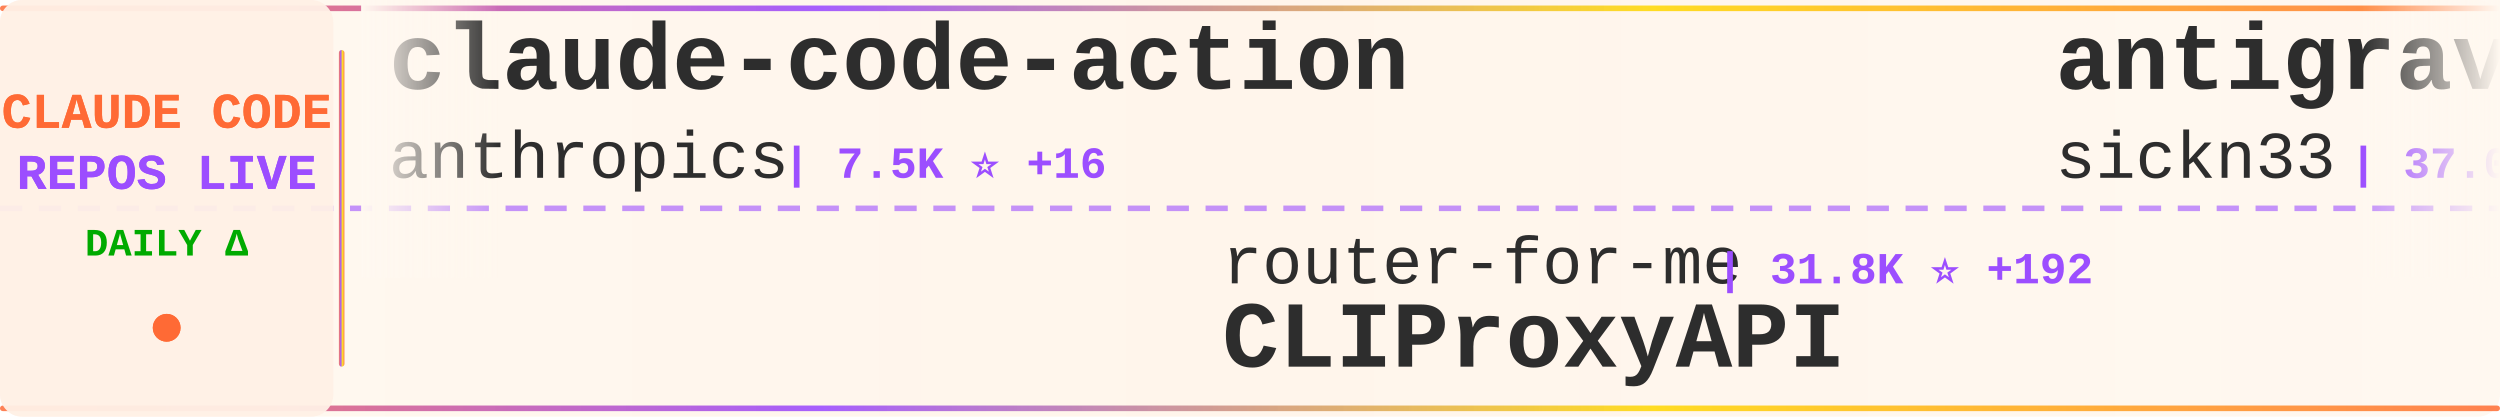
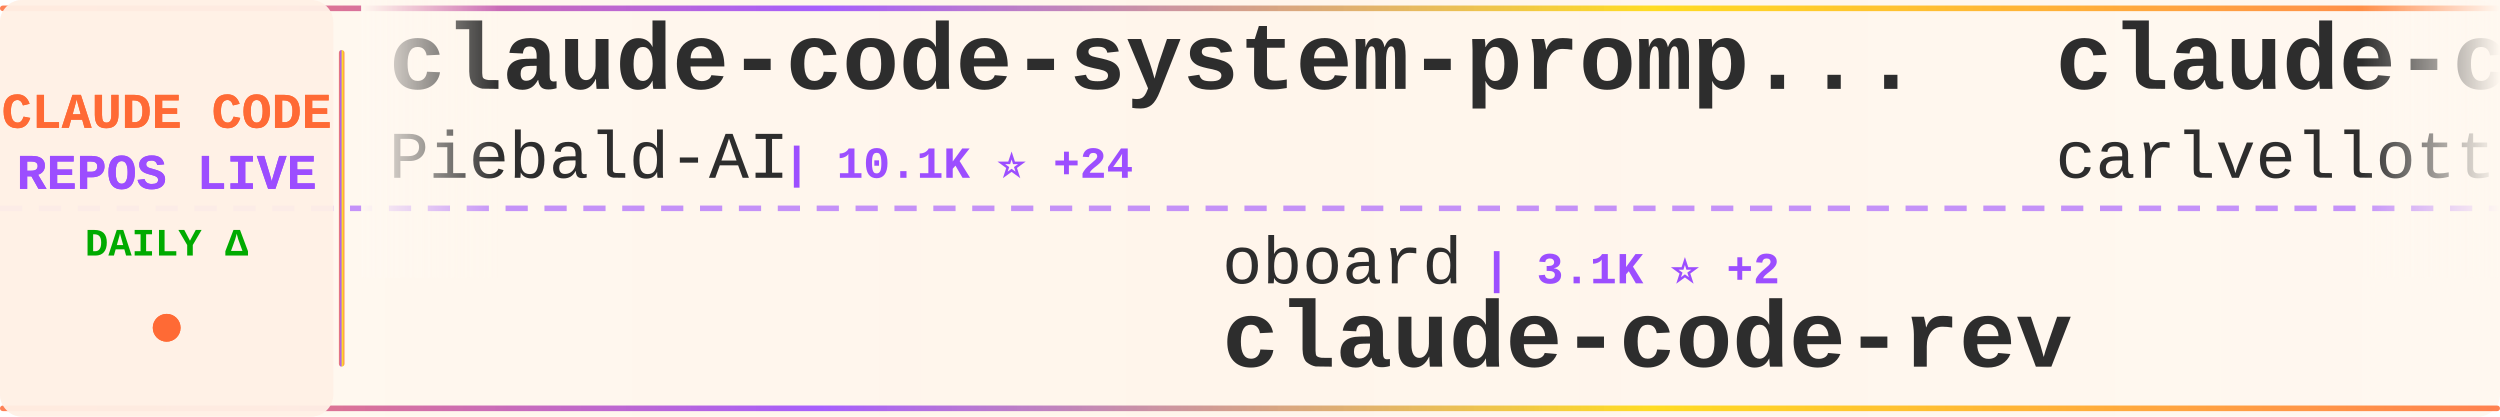
<svg xmlns="http://www.w3.org/2000/svg" width="900" height="150">
  <defs>
    <linearGradient id="tickerBg" x1="0%" y1="0%" x2="100%" y2="0%">
      <stop offset="0%" style="stop-color:#fff8f0;stop-opacity:0.98" />
      <stop offset="50%" style="stop-color:#fff5eb;stop-opacity:1" />
      <stop offset="100%" style="stop-color:#fff8f0;stop-opacity:0.98" />
    </linearGradient>
    <linearGradient id="borderGrad" x1="0%" y1="0%" x2="100%" y2="0%">
      <stop offset="0%" style="stop-color:#FF6B35;stop-opacity:0.85">
        <animate attributeName="stop-opacity" values="0.85;1;0.85" dur="2s" repeatCount="indefinite" />
      </stop>
      <stop offset="33%" style="stop-color:#9C4EFF;stop-opacity:0.9">
        <animate attributeName="stop-opacity" values="0.9;1;0.9" dur="2.2s" repeatCount="indefinite" />
      </stop>
      <stop offset="66%" style="stop-color:#FFD700;stop-opacity:0.85">
        <animate attributeName="stop-opacity" values="0.85;1;0.85" dur="1.8s" repeatCount="indefinite" />
      </stop>
      <stop offset="100%" style="stop-color:#FF6B35;stop-opacity:0.85">
        <animate attributeName="stop-opacity" values="0.85;1;0.85" dur="2s" repeatCount="indefinite" />
      </stop>
    </linearGradient>
    <filter id="textGlow">
      <feGaussianBlur stdDeviation="0.15" result="coloredBlur" />
      <feMerge>
        <feMergeNode in="coloredBlur" />
        <feMergeNode in="SourceGraphic" />
      </feMerge>
    </filter>
    <filter id="metricGlow">
      <feGaussianBlur stdDeviation="0.2" result="coloredBlur" />
      <feMerge>
        <feMergeNode in="coloredBlur" />
        <feMergeNode in="SourceGraphic" />
      </feMerge>
    </filter>
    <linearGradient id="leftFade" x1="0%" y1="0%" x2="100%" y2="0%">
      <stop offset="0%" style="stop-color:#fff8f0;stop-opacity:1" />
      <stop offset="100%" style="stop-color:#fff8f0;stop-opacity:0" />
    </linearGradient>
    <linearGradient id="rightFade" x1="0%" y1="0%" x2="100%" y2="0%">
      <stop offset="0%" style="stop-color:#fff8f0;stop-opacity:0" />
      <stop offset="100%" style="stop-color:#fff8f0;stop-opacity:1" />
    </linearGradient>
  </defs>
  <rect width="900" height="150" fill="url(#tickerBg)" rx="8" />
  <rect x="0" y="2" width="900" height="2" fill="url(#borderGrad)" rx="1" />
  <rect x="0" y="146" width="900" height="2" fill="url(#borderGrad)" rx="1" />
  <line x1="0" y1="75" x2="900" y2="75" stroke="#9C4EFF" stroke-width="2" stroke-dasharray="8 6" opacity="0.6" />
  <rect x="0" y="0" width="120" height="150" fill="#fff0e6" opacity="0.95" rx="8" />
  <text x="60" y="46" font-family="'Courier New', monospace" font-size="18" font-weight="bold" fill="#FF6B35" text-anchor="middle" filter="url(#textGlow)">
    CLAUDE CODE
  </text>
  <text x="60" y="68" font-family="'Courier New', monospace" font-size="18" font-weight="bold" fill="#9C4EFF" text-anchor="middle" filter="url(#textGlow)">
    REPOS LIVE
  </text>
  <text x="60" y="92" font-family="'Courier New', monospace" font-size="14" font-weight="bold" fill="#00aa00" text-anchor="middle">
    DAILY Δ
  </text>
  <circle cx="60" cy="118" r="5" fill="#FF6B35" filter="url(#metricGlow)">
    <animate attributeName="r" values="4;6;4" dur="1.5s" repeatCount="indefinite" />
    <animate attributeName="opacity" values="0.6;1;0.6" dur="1.5s" repeatCount="indefinite" />
  </circle>
  <rect x="122" y="18" width="2" height="114" fill="url(#borderGrad)" rx="1" />
  <clipPath id="tickerClip">
    <rect x="130" y="0" width="770" height="150" />
  </clipPath>
  <g clip-path="url(#tickerClip)">
    <g id="tickerItems">
      <animateTransform attributeName="transform" attributeType="XML" type="translate" from="0 0" to="-3000 0" dur="54s" repeatCount="indefinite" />
      <g transform="translate(0, 0)">
-         <text x="140" y="32" font-family="'Courier New', monospace" font-size="34" font-weight="bold" fill="#2d2d2d">claude-code-action</text>
-         <text x="140" y="64" font-family="'Courier New', monospace" font-size="24" font-weight="normal" fill="#2d2d2d" opacity="1.0">anthropics</text>
-         <text x="282" y="64" font-family="'Courier New', monospace" font-size="16" font-weight="bold" fill="#9C4EFF"> | 7.5K ⭐ +16</text>
+         <text x="140" y="32" font-family="'Courier New', monospace" font-size="34" font-weight="bold" fill="#2d2d2d">claude-code-system-promp...</text>
+         <text x="140" y="64" font-family="'Courier New', monospace" font-size="24" font-weight="normal" fill="#2d2d2d" opacity="1.0">Piebald-AI</text>
+         <text x="282" y="64" font-family="'Courier New', monospace" font-size="16" font-weight="bold" fill="#9C4EFF"> | 10.1K ⭐ +24</text>
      </g>
      <g transform="translate(300, 0)">
-         <text x="140" y="102" font-family="'Courier New', monospace" font-size="24" font-weight="normal" fill="#2d2d2d" opacity="1.0">router-for-me</text>
-         <text x="318" y="102" font-family="'Courier New', monospace" font-size="16" font-weight="bold" fill="#9C4EFF"> | 31.8K ⭐ +192</text>
-         <text x="140" y="132" font-family="'Courier New', monospace" font-size="34" font-weight="bold" fill="#2d2d2d">CLIProxyAPI</text>
+         <text x="140" y="102" font-family="'Courier New', monospace" font-size="24" font-weight="normal" fill="#2d2d2d" opacity="1.0">oboard</text>
+         <text x="234" y="102" font-family="'Courier New', monospace" font-size="16" font-weight="bold" fill="#9C4EFF"> | 3.1K ⭐ +2</text>
+         <text x="140" y="132" font-family="'Courier New', monospace" font-size="34" font-weight="bold" fill="#2d2d2d">claude-code-rev</text>
      </g>
      <g transform="translate(600, 0)">
-         <text x="140" y="32" font-family="'Courier New', monospace" font-size="34" font-weight="bold" fill="#2d2d2d">antigravity-awesome-skil...</text>
-         <text x="140" y="64" font-family="'Courier New', monospace" font-size="24" font-weight="normal" fill="#2d2d2d" opacity="1.0">sickn33</text>
-         <text x="246" y="64" font-family="'Courier New', monospace" font-size="16" font-weight="bold" fill="#9C4EFF"> | 37.0K ⭐ +113</text>
+         <text x="140" y="32" font-family="'Courier New', monospace" font-size="34" font-weight="bold" fill="#2d2d2d">claude-code-pm-course</text>
+         <text x="140" y="64" font-family="'Courier New', monospace" font-size="24" font-weight="normal" fill="#2d2d2d" opacity="1.0">carlvellotti</text>
+         <text x="306" y="64" font-family="'Courier New', monospace" font-size="16" font-weight="bold" fill="#9C4EFF"> | 2.0K ⭐ +3</text>
      </g>
      <g transform="translate(900, 0)">
-         <text x="140" y="102" font-family="'Courier New', monospace" font-size="24" font-weight="normal" fill="#2d2d2d" opacity="1.0">hangsman</text>
-         <text x="258" y="102" font-family="'Courier New', monospace" font-size="16" font-weight="bold" fill="#9C4EFF"> | 771 ⭐</text>
-         <text x="140" y="132" font-family="'Courier New', monospace" font-size="34" font-weight="bold" fill="#2d2d2d">claude-code-source</text>
+         <text x="140" y="102" font-family="'Courier New', monospace" font-size="24" font-weight="normal" fill="#2d2d2d" opacity="1.0">centminmod</text>
+         <text x="282" y="102" font-family="'Courier New', monospace" font-size="16" font-weight="bold" fill="#9C4EFF"> | 2.3K ⭐ +4</text>
+         <text x="140" y="132" font-family="'Courier New', monospace" font-size="34" font-weight="bold" fill="#2d2d2d">my-claude-code-setup</text>
      </g>
      <g transform="translate(1200, 0)">
-         <text x="140" y="32" font-family="'Courier New', monospace" font-size="34" font-weight="bold" fill="#2d2d2d">Claude-Code-Usage-Monito...</text>
-         <text x="140" y="64" font-family="'Courier New', monospace" font-size="24" font-weight="normal" fill="#2d2d2d" opacity="1.0">Maciek-roboblog</text>
-         <text x="342" y="64" font-family="'Courier New', monospace" font-size="16" font-weight="bold" fill="#9C4EFF"> | 8.0K ⭐ +4</text>
+         <text x="140" y="32" font-family="'Courier New', monospace" font-size="34" font-weight="bold" fill="#2d2d2d">nanoclaw</text>
+         <text x="140" y="64" font-family="'Courier New', monospace" font-size="24" font-weight="normal" fill="#2d2d2d" opacity="1.0">nanocoai</text>
+         <text x="258" y="64" font-family="'Courier New', monospace" font-size="16" font-weight="bold" fill="#9C4EFF"> | 28.7K ⭐ +26</text>
      </g>
      <g transform="translate(1500, 0)">
-         <text x="140" y="102" font-family="'Courier New', monospace" font-size="24" font-weight="normal" fill="#2d2d2d" opacity="1.0">musistudio</text>
-         <text x="282" y="102" font-family="'Courier New', monospace" font-size="16" font-weight="bold" fill="#9C4EFF"> | 33.7K ⭐ +56</text>
-         <text x="140" y="132" font-family="'Courier New', monospace" font-size="34" font-weight="bold" fill="#2d2d2d">claude-code-router</text>
+         <text x="140" y="102" font-family="'Courier New', monospace" font-size="24" font-weight="normal" fill="#2d2d2d" opacity="1.0">shanraisshan</text>
+         <text x="306" y="102" font-family="'Courier New', monospace" font-size="16" font-weight="bold" fill="#9C4EFF"> | 52.1K ⭐ +142</text>
+         <text x="140" y="132" font-family="'Courier New', monospace" font-size="34" font-weight="bold" fill="#2d2d2d">claude-code-best-practic...</text>
      </g>
      <g transform="translate(1800, 0)">
-         <text x="140" y="32" font-family="'Courier New', monospace" font-size="34" font-weight="bold" fill="#2d2d2d">claude-code-my-workflow</text>
-         <text x="140" y="64" font-family="'Courier New', monospace" font-size="24" font-weight="normal" fill="#2d2d2d" opacity="1.0">pedrohcgs</text>
-         <text x="270" y="64" font-family="'Courier New', monospace" font-size="16" font-weight="bold" fill="#9C4EFF"> | 1.1K ⭐ +6</text>
+         <text x="140" y="32" font-family="'Courier New', monospace" font-size="34" font-weight="bold" fill="#2d2d2d">claude-code-rust</text>
+         <text x="140" y="64" font-family="'Courier New', monospace" font-size="24" font-weight="normal" fill="#2d2d2d" opacity="1.0">lorryjovens-hub</text>
+         <text x="342" y="64" font-family="'Courier New', monospace" font-size="16" font-weight="bold" fill="#9C4EFF"> | 1.6K ⭐ +9</text>
      </g>
      <g transform="translate(2100, 0)">
-         <text x="140" y="102" font-family="'Courier New', monospace" font-size="24" font-weight="normal" fill="#2d2d2d" opacity="1.0">zstmfhy</text>
-         <text x="246" y="102" font-family="'Courier New', monospace" font-size="16" font-weight="bold" fill="#9C4EFF"> | 190 ⭐</text>
-         <text x="140" y="132" font-family="'Courier New', monospace" font-size="34" font-weight="bold" fill="#2d2d2d">Claude-code</text>
+         <text x="140" y="102" font-family="'Courier New', monospace" font-size="24" font-weight="normal" fill="#2d2d2d" opacity="1.0">farion1231</text>
+         <text x="282" y="102" font-family="'Courier New', monospace" font-size="16" font-weight="bold" fill="#9C4EFF"> | 65.6K ⭐ +1.0K</text>
+         <text x="140" y="132" font-family="'Courier New', monospace" font-size="34" font-weight="bold" fill="#2d2d2d">cc-switch</text>
      </g>
      <g transform="translate(2400, 0)">
-         <text x="140" y="32" font-family="'Courier New', monospace" font-size="34" font-weight="bold" fill="#2d2d2d">claude-code-showcase</text>
-         <text x="140" y="64" font-family="'Courier New', monospace" font-size="24" font-weight="normal" fill="#2d2d2d" opacity="1.0">ChrisWiles</text>
-         <text x="282" y="64" font-family="'Courier New', monospace" font-size="16" font-weight="bold" fill="#9C4EFF"> | 5.9K ⭐ +2</text>
+         <text x="140" y="32" font-family="'Courier New', monospace" font-size="34" font-weight="bold" fill="#2d2d2d">claude-code-security-rev...</text>
+         <text x="140" y="64" font-family="'Courier New', monospace" font-size="24" font-weight="normal" fill="#2d2d2d" opacity="1.0">anthropics</text>
+         <text x="282" y="64" font-family="'Courier New', monospace" font-size="16" font-weight="bold" fill="#9C4EFF"> | 4.6K ⭐ +7</text>
      </g>
      <g transform="translate(2700, 0)">
-         <text x="140" y="102" font-family="'Courier New', monospace" font-size="24" font-weight="normal" fill="#2d2d2d" opacity="1.0">ding113</text>
-         <text x="246" y="102" font-family="'Courier New', monospace" font-size="16" font-weight="bold" fill="#9C4EFF"> | 2.8K ⭐ +7</text>
-         <text x="140" y="132" font-family="'Courier New', monospace" font-size="34" font-weight="bold" fill="#2d2d2d">claude-code-hub</text>
+         <text x="140" y="102" font-family="'Courier New', monospace" font-size="24" font-weight="normal" fill="#2d2d2d" opacity="1.0">anthropics</text>
+         <text x="282" y="102" font-family="'Courier New', monospace" font-size="16" font-weight="bold" fill="#9C4EFF"> | 131.4K ⭐ +501</text>
+         <text x="140" y="132" font-family="'Courier New', monospace" font-size="34" font-weight="bold" fill="#2d2d2d">skills</text>
      </g>
      <g transform="translate(3000, 0)">
-         <text x="140" y="32" font-family="'Courier New', monospace" font-size="34" font-weight="bold" fill="#2d2d2d">claude-code-action</text>
-         <text x="140" y="64" font-family="'Courier New', monospace" font-size="24" font-weight="normal" fill="#2d2d2d" opacity="1.0">anthropics</text>
-         <text x="282" y="64" font-family="'Courier New', monospace" font-size="16" font-weight="bold" fill="#9C4EFF"> | 7.5K ⭐ +16</text>
+         <text x="140" y="32" font-family="'Courier New', monospace" font-size="34" font-weight="bold" fill="#2d2d2d">claude-code-system-promp...</text>
+         <text x="140" y="64" font-family="'Courier New', monospace" font-size="24" font-weight="normal" fill="#2d2d2d" opacity="1.0">Piebald-AI</text>
+         <text x="282" y="64" font-family="'Courier New', monospace" font-size="16" font-weight="bold" fill="#9C4EFF"> | 10.1K ⭐ +24</text>
      </g>
      <g transform="translate(3300, 0)">
-         <text x="140" y="102" font-family="'Courier New', monospace" font-size="24" font-weight="normal" fill="#2d2d2d" opacity="1.0">router-for-me</text>
-         <text x="318" y="102" font-family="'Courier New', monospace" font-size="16" font-weight="bold" fill="#9C4EFF"> | 31.8K ⭐ +192</text>
-         <text x="140" y="132" font-family="'Courier New', monospace" font-size="34" font-weight="bold" fill="#2d2d2d">CLIProxyAPI</text>
+         <text x="140" y="102" font-family="'Courier New', monospace" font-size="24" font-weight="normal" fill="#2d2d2d" opacity="1.0">oboard</text>
+         <text x="234" y="102" font-family="'Courier New', monospace" font-size="16" font-weight="bold" fill="#9C4EFF"> | 3.1K ⭐ +2</text>
+         <text x="140" y="132" font-family="'Courier New', monospace" font-size="34" font-weight="bold" fill="#2d2d2d">claude-code-rev</text>
      </g>
      <g transform="translate(3600, 0)">
-         <text x="140" y="32" font-family="'Courier New', monospace" font-size="34" font-weight="bold" fill="#2d2d2d">antigravity-awesome-skil...</text>
-         <text x="140" y="64" font-family="'Courier New', monospace" font-size="24" font-weight="normal" fill="#2d2d2d" opacity="1.0">sickn33</text>
-         <text x="246" y="64" font-family="'Courier New', monospace" font-size="16" font-weight="bold" fill="#9C4EFF"> | 37.0K ⭐ +113</text>
+         <text x="140" y="32" font-family="'Courier New', monospace" font-size="34" font-weight="bold" fill="#2d2d2d">claude-code-pm-course</text>
+         <text x="140" y="64" font-family="'Courier New', monospace" font-size="24" font-weight="normal" fill="#2d2d2d" opacity="1.0">carlvellotti</text>
+         <text x="306" y="64" font-family="'Courier New', monospace" font-size="16" font-weight="bold" fill="#9C4EFF"> | 2.0K ⭐ +3</text>
      </g>
      <g transform="translate(3900, 0)">
-         <text x="140" y="102" font-family="'Courier New', monospace" font-size="24" font-weight="normal" fill="#2d2d2d" opacity="1.0">hangsman</text>
-         <text x="258" y="102" font-family="'Courier New', monospace" font-size="16" font-weight="bold" fill="#9C4EFF"> | 771 ⭐</text>
-         <text x="140" y="132" font-family="'Courier New', monospace" font-size="34" font-weight="bold" fill="#2d2d2d">claude-code-source</text>
+         <text x="140" y="102" font-family="'Courier New', monospace" font-size="24" font-weight="normal" fill="#2d2d2d" opacity="1.0">centminmod</text>
+         <text x="282" y="102" font-family="'Courier New', monospace" font-size="16" font-weight="bold" fill="#9C4EFF"> | 2.3K ⭐ +4</text>
+         <text x="140" y="132" font-family="'Courier New', monospace" font-size="34" font-weight="bold" fill="#2d2d2d">my-claude-code-setup</text>
      </g>
    </g>
  </g>
  <rect x="130" y="0" width="50" height="100" fill="url(#leftFade)" />
  <rect x="850" y="0" width="50" height="100" fill="url(#rightFade)" />
</svg>
